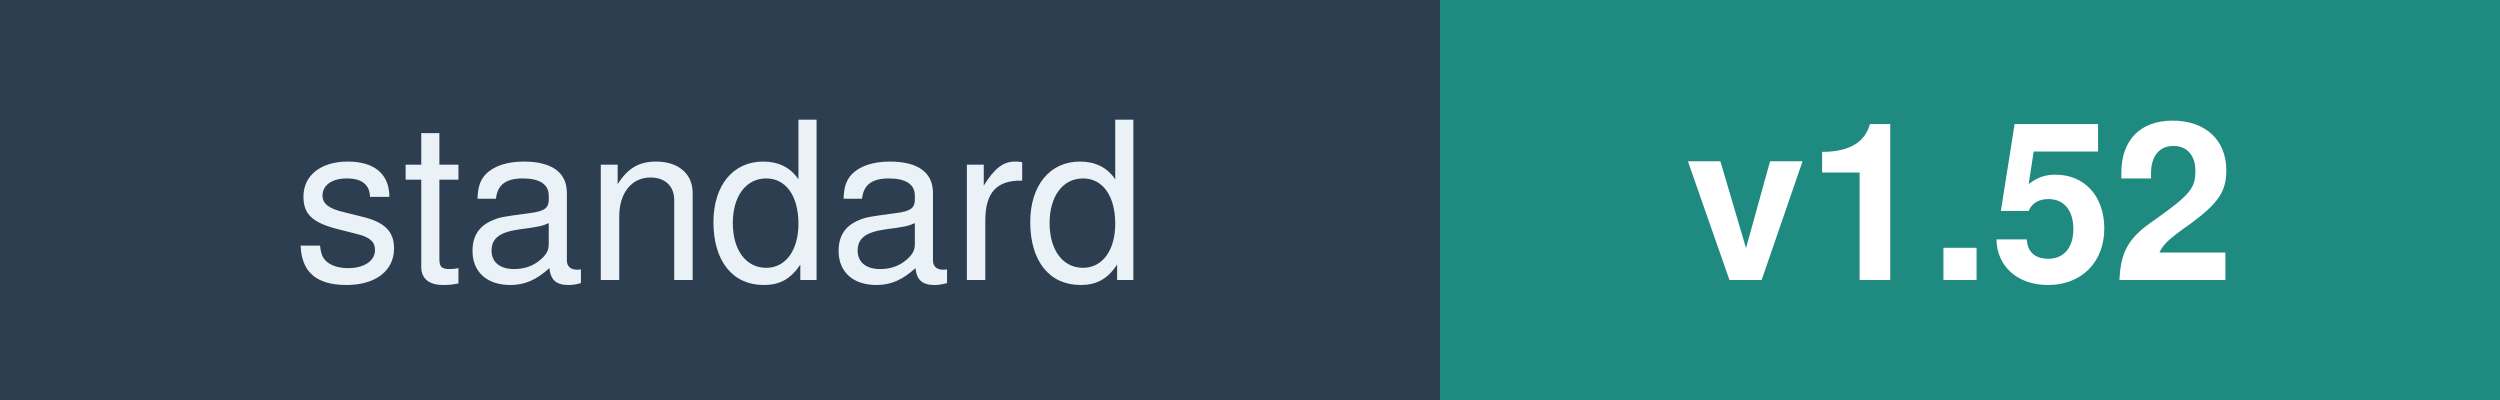
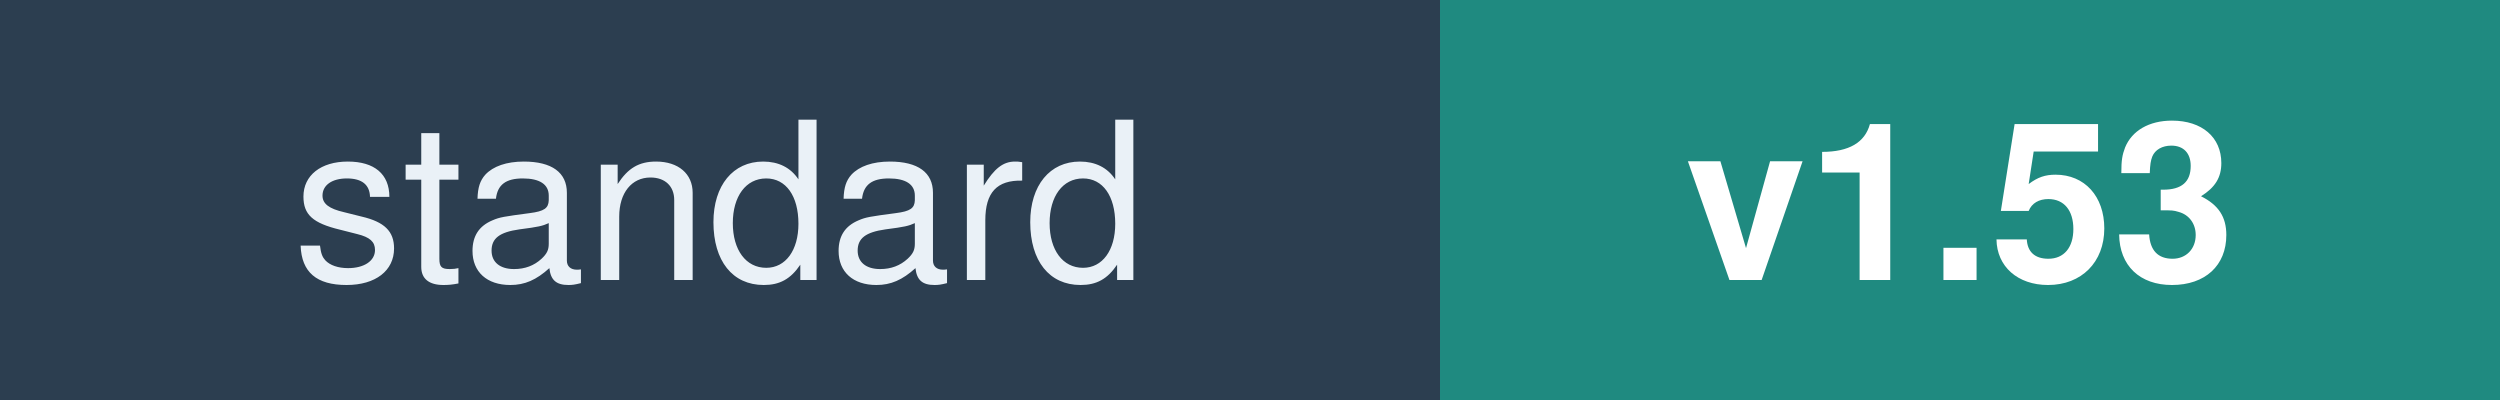
<svg xmlns="http://www.w3.org/2000/svg" width="125" height="20" font-family="Verdana,Helvetica,sans-serif" font-size="11">
  <rect width="72" height="20" fill="#2C3E50" />
  <rect x="72" width="53" height="20" fill="#1F8A80" />
  <text x="36" y="14" fill="#EAF1F7" text-anchor="middle">standard</text>
-   <text x="98" y="14" fill="#FFFFFF" text-anchor="middle" font-weight="bold">v1.52</text>
+   <text x="98" y="14" fill="#FFFFFF" text-anchor="middle" font-weight="bold">v1.53</text>
</svg>
